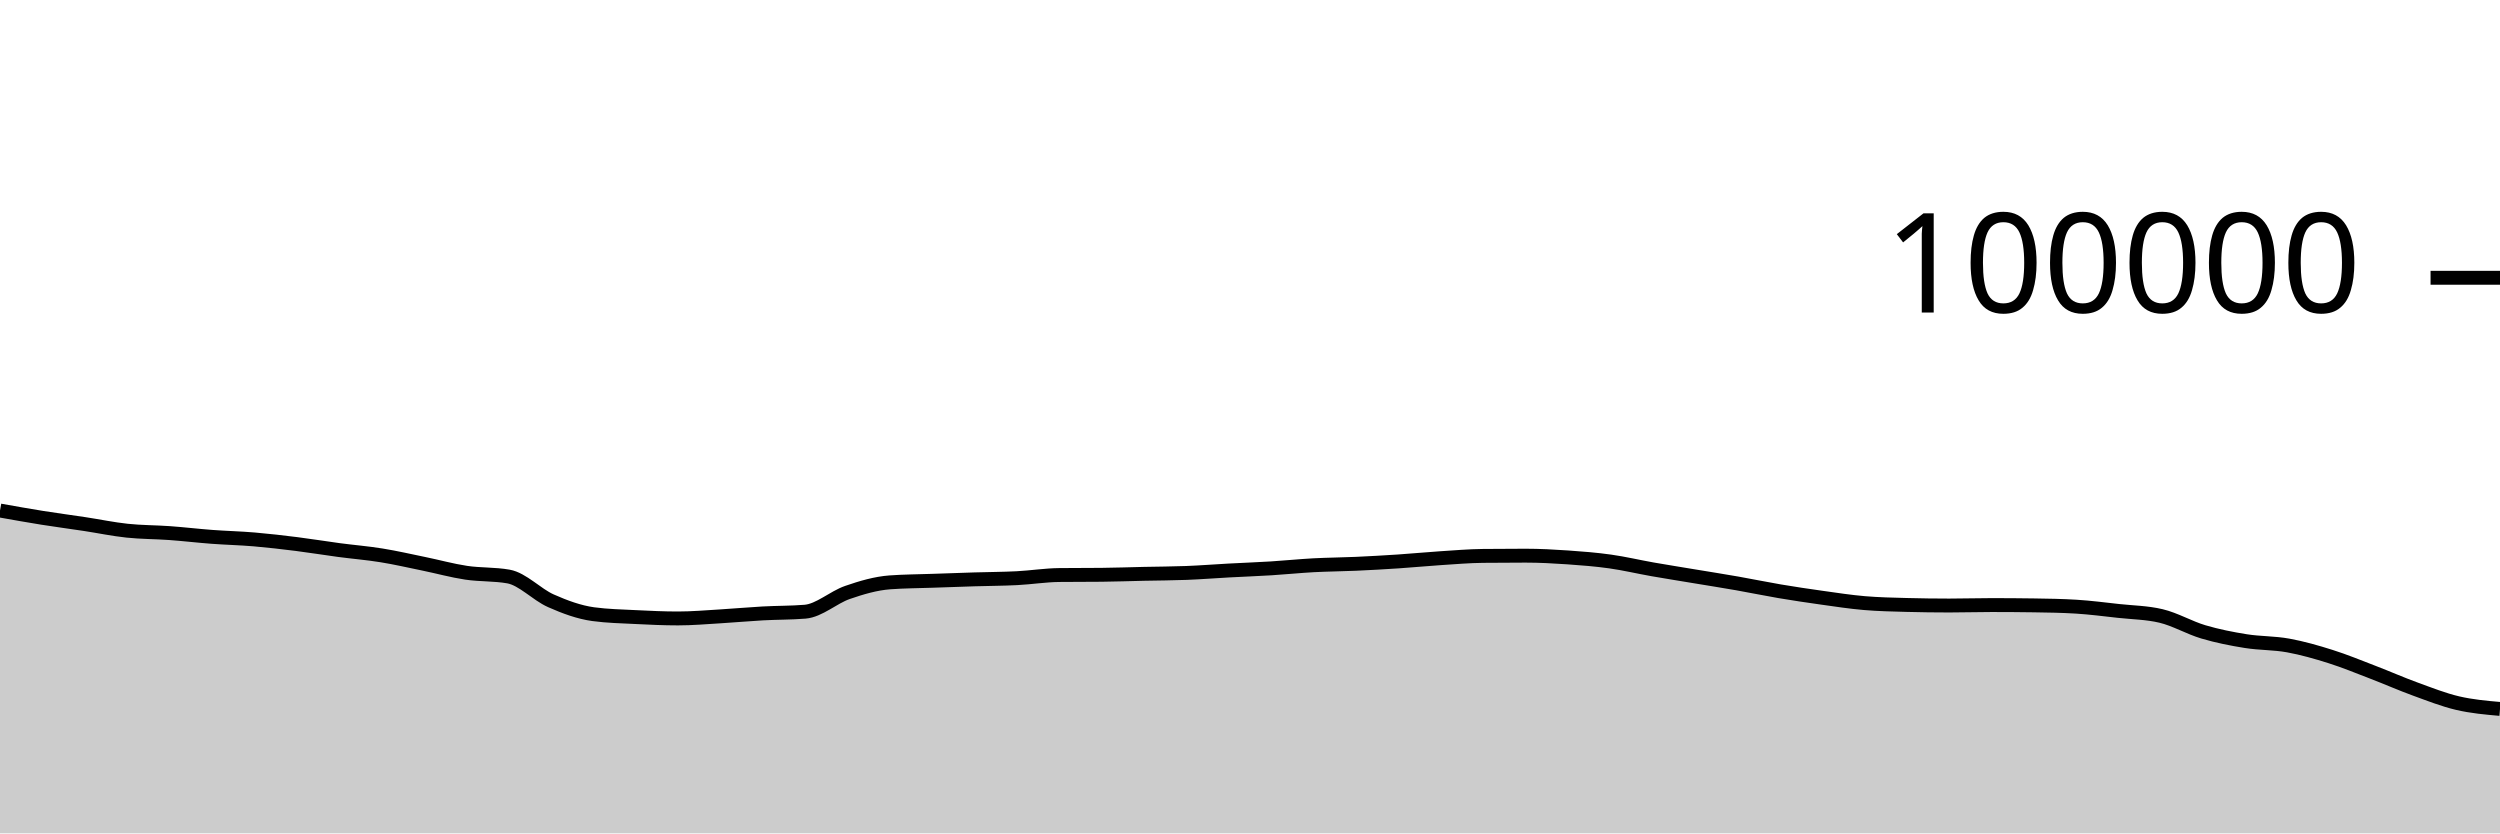
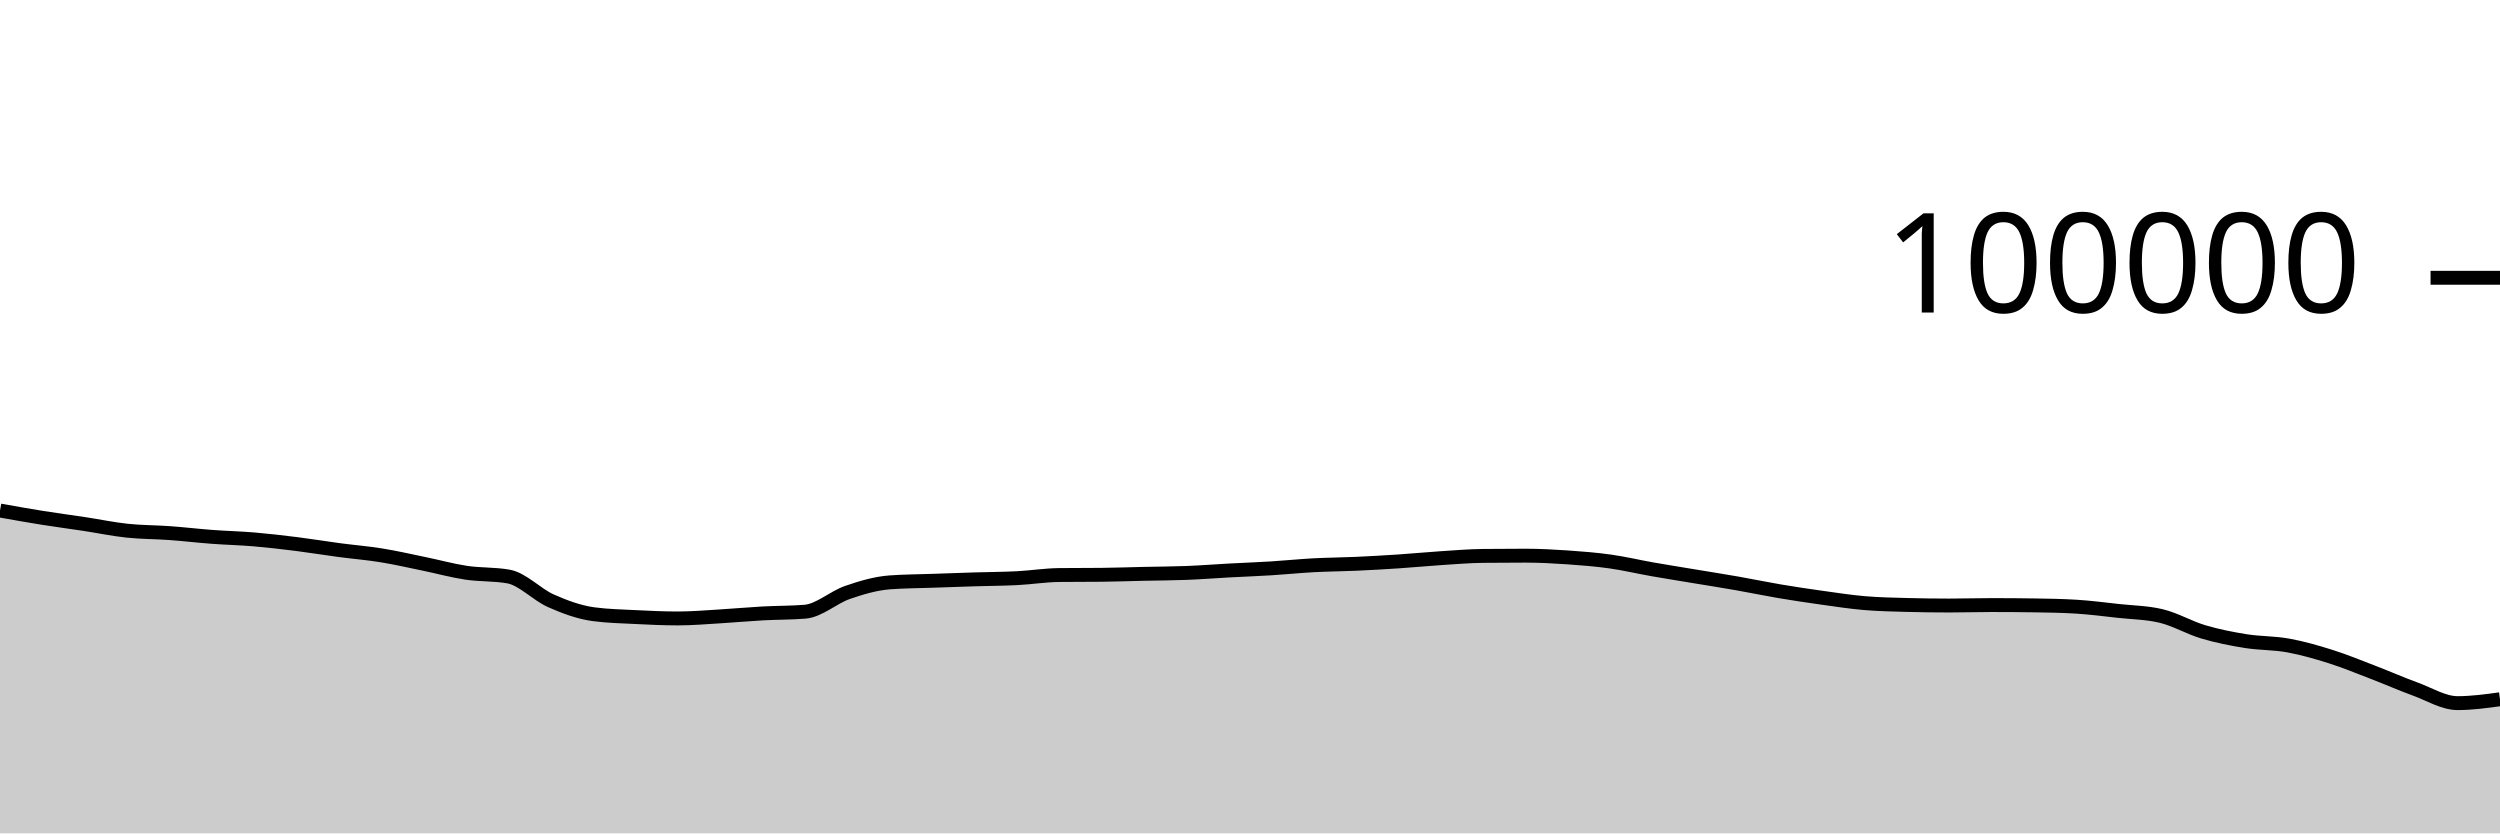
<svg xmlns="http://www.w3.org/2000/svg" viewBox="0 0 180 60">
  <g transform="translate(0,20)">
-     <path class="area" fill="rgba(0, 0, 0, 0.2)" d="M0,16.758C1.017,16.94,2.034,17.121,3.051,17.284C4.068,17.446,5.085,17.579,6.102,17.733C7.119,17.888,8.136,18.102,9.153,18.21C10.169,18.318,11.186,18.309,12.203,18.382C13.22,18.456,14.237,18.577,15.254,18.653C16.271,18.729,17.288,18.752,18.305,18.838C19.322,18.925,20.339,19.044,21.356,19.171C22.373,19.299,23.39,19.468,24.407,19.604C25.424,19.739,26.441,19.82,27.458,19.985C28.475,20.149,29.492,20.383,30.508,20.592C31.525,20.8,32.542,21.084,33.559,21.237C34.576,21.39,35.593,21.328,36.61,21.509C37.627,21.691,38.644,22.803,39.661,23.255C40.678,23.707,41.695,24.08,42.712,24.22C43.729,24.359,44.746,24.377,45.763,24.429C46.78,24.48,47.797,24.528,48.814,24.528C49.831,24.528,50.847,24.438,51.864,24.378C52.881,24.318,53.898,24.222,54.915,24.166C55.932,24.11,56.949,24.125,57.966,24.042C58.983,23.958,60,23.009,61.017,22.657C62.034,22.305,63.051,22.006,64.068,21.93C65.085,21.855,66.102,21.853,67.119,21.817C68.136,21.781,69.153,21.746,70.169,21.714C71.186,21.683,72.203,21.681,73.22,21.629C74.237,21.577,75.254,21.413,76.271,21.402C77.288,21.391,78.305,21.397,79.322,21.386C80.339,21.375,81.356,21.339,82.373,21.316C83.39,21.294,84.407,21.292,85.424,21.252C86.441,21.212,87.458,21.131,88.475,21.076C89.492,21.021,90.508,20.985,91.525,20.922C92.542,20.859,93.559,20.753,94.576,20.698C95.593,20.644,96.61,20.64,97.627,20.594C98.644,20.548,99.661,20.49,100.678,20.423C101.695,20.355,102.712,20.256,103.729,20.189C104.746,20.123,105.763,20.036,106.78,20.025C107.797,20.013,108.814,20.008,109.831,20.008C110.847,20.008,111.864,20.063,112.881,20.133C113.898,20.203,114.915,20.284,115.932,20.427C116.949,20.57,117.966,20.813,118.983,20.992C120,21.17,121.017,21.331,122.034,21.5C123.051,21.669,124.068,21.829,125.085,22.007C126.102,22.186,127.119,22.399,128.136,22.571C129.153,22.742,130.169,22.895,131.186,23.037C132.203,23.179,133.22,23.337,134.237,23.423C135.254,23.51,136.271,23.53,137.288,23.557C138.305,23.584,139.322,23.598,140.339,23.598C141.356,23.598,142.373,23.565,143.39,23.565C144.407,23.565,145.424,23.572,146.441,23.587C147.458,23.602,148.475,23.618,149.492,23.68C150.508,23.743,151.525,23.876,152.542,23.988C153.559,24.099,154.576,24.108,155.593,24.349C156.61,24.59,157.627,25.195,158.644,25.496C159.661,25.798,160.678,25.997,161.695,26.16C162.712,26.323,163.729,26.289,164.746,26.474C165.763,26.659,166.78,26.949,167.797,27.271C168.814,27.592,169.831,28.012,170.847,28.402C171.864,28.792,172.881,29.242,173.898,29.612C174.915,29.982,175.932,30.386,176.949,30.625C177.966,30.863,178.983,30.953,180,31.043L180,40C178.983,40,177.966,40,176.949,40C175.932,40,174.915,40,173.898,40C172.881,40,171.864,40,170.847,40C169.831,40,168.814,40,167.797,40C166.78,40,165.763,40,164.746,40C163.729,40,162.712,40,161.695,40C160.678,40,159.661,40,158.644,40C157.627,40,156.61,40,155.593,40C154.576,40,153.559,40,152.542,40C151.525,40,150.508,40,149.492,40C148.475,40,147.458,40,146.441,40C145.424,40,144.407,40,143.39,40C142.373,40,141.356,40,140.339,40C139.322,40,138.305,40,137.288,40C136.271,40,135.254,40,134.237,40C133.22,40,132.203,40,131.186,40C130.169,40,129.153,40,128.136,40C127.119,40,126.102,40,125.085,40C124.068,40,123.051,40,122.034,40C121.017,40,120,40,118.983,40C117.966,40,116.949,40,115.932,40C114.915,40,113.898,40,112.881,40C111.864,40,110.847,40,109.831,40C108.814,40,107.797,40,106.78,40C105.763,40,104.746,40,103.729,40C102.712,40,101.695,40,100.678,40C99.661,40,98.644,40,97.627,40C96.61,40,95.593,40,94.576,40C93.559,40,92.542,40,91.525,40C90.508,40,89.492,40,88.475,40C87.458,40,86.441,40,85.424,40C84.407,40,83.39,40,82.373,40C81.356,40,80.339,40,79.322,40C78.305,40,77.288,40,76.271,40C75.254,40,74.237,40,73.22,40C72.203,40,71.186,40,70.169,40C69.153,40,68.136,40,67.119,40C66.102,40,65.085,40,64.068,40C63.051,40,62.034,40,61.017,40C60,40,58.983,40,57.966,40C56.949,40,55.932,40,54.915,40C53.898,40,52.881,40,51.864,40C50.847,40,49.831,40,48.814,40C47.797,40,46.78,40,45.763,40C44.746,40,43.729,40,42.712,40C41.695,40,40.678,40,39.661,40C38.644,40,37.627,40,36.61,40C35.593,40,34.576,40,33.559,40C32.542,40,31.525,40,30.508,40C29.492,40,28.475,40,27.458,40C26.441,40,25.424,40,24.407,40C23.39,40,22.373,40,21.356,40C20.339,40,19.322,40,18.305,40C17.288,40,16.271,40,15.254,40C14.237,40,13.22,40,12.203,40C11.186,40,10.169,40,9.153,40C8.136,40,7.119,40,6.102,40C5.085,40,4.068,40,3.051,40C2.034,40,1.017,40,0,40Z" />
-     <path class="line" stroke="black" fill="none" d="M0,16.758C1.017,16.94,2.034,17.121,3.051,17.284C4.068,17.446,5.085,17.579,6.102,17.733C7.119,17.888,8.136,18.102,9.153,18.21C10.169,18.318,11.186,18.309,12.203,18.382C13.22,18.456,14.237,18.577,15.254,18.653C16.271,18.729,17.288,18.752,18.305,18.838C19.322,18.925,20.339,19.044,21.356,19.171C22.373,19.299,23.39,19.468,24.407,19.604C25.424,19.739,26.441,19.82,27.458,19.985C28.475,20.149,29.492,20.383,30.508,20.592C31.525,20.8,32.542,21.084,33.559,21.237C34.576,21.39,35.593,21.328,36.61,21.509C37.627,21.691,38.644,22.803,39.661,23.255C40.678,23.707,41.695,24.08,42.712,24.22C43.729,24.359,44.746,24.377,45.763,24.429C46.78,24.48,47.797,24.528,48.814,24.528C49.831,24.528,50.847,24.438,51.864,24.378C52.881,24.318,53.898,24.222,54.915,24.166C55.932,24.11,56.949,24.125,57.966,24.042C58.983,23.958,60,23.009,61.017,22.657C62.034,22.305,63.051,22.006,64.068,21.93C65.085,21.855,66.102,21.853,67.119,21.817C68.136,21.781,69.153,21.746,70.169,21.714C71.186,21.683,72.203,21.681,73.22,21.629C74.237,21.577,75.254,21.413,76.271,21.402C77.288,21.391,78.305,21.397,79.322,21.386C80.339,21.375,81.356,21.339,82.373,21.316C83.39,21.294,84.407,21.292,85.424,21.252C86.441,21.212,87.458,21.131,88.475,21.076C89.492,21.021,90.508,20.985,91.525,20.922C92.542,20.859,93.559,20.753,94.576,20.698C95.593,20.644,96.61,20.64,97.627,20.594C98.644,20.548,99.661,20.49,100.678,20.423C101.695,20.355,102.712,20.256,103.729,20.189C104.746,20.123,105.763,20.036,106.78,20.025C107.797,20.013,108.814,20.008,109.831,20.008C110.847,20.008,111.864,20.063,112.881,20.133C113.898,20.203,114.915,20.284,115.932,20.427C116.949,20.57,117.966,20.813,118.983,20.992C120,21.17,121.017,21.331,122.034,21.5C123.051,21.669,124.068,21.829,125.085,22.007C126.102,22.186,127.119,22.399,128.136,22.571C129.153,22.742,130.169,22.895,131.186,23.037C132.203,23.179,133.22,23.337,134.237,23.423C135.254,23.51,136.271,23.53,137.288,23.557C138.305,23.584,139.322,23.598,140.339,23.598C141.356,23.598,142.373,23.565,143.39,23.565C144.407,23.565,145.424,23.572,146.441,23.587C147.458,23.602,148.475,23.618,149.492,23.68C150.508,23.743,151.525,23.876,152.542,23.988C153.559,24.099,154.576,24.108,155.593,24.349C156.61,24.59,157.627,25.195,158.644,25.496C159.661,25.798,160.678,25.997,161.695,26.16C162.712,26.323,163.729,26.289,164.746,26.474C165.763,26.659,166.78,26.949,167.797,27.271C168.814,27.592,169.831,28.012,170.847,28.402C171.864,28.792,172.881,29.242,173.898,29.612C174.915,29.982,175.932,30.386,176.949,30.625C177.966,30.863,178.983,30.953,180,31.043" />
+     <path class="area" fill="rgba(0, 0, 0, 0.2)" d="M0,16.758C1.017,16.94,2.034,17.121,3.051,17.284C4.068,17.446,5.085,17.579,6.102,17.733C7.119,17.888,8.136,18.102,9.153,18.21C10.169,18.318,11.186,18.309,12.203,18.382C13.22,18.456,14.237,18.577,15.254,18.653C16.271,18.729,17.288,18.752,18.305,18.838C19.322,18.925,20.339,19.044,21.356,19.171C22.373,19.299,23.39,19.468,24.407,19.604C25.424,19.739,26.441,19.82,27.458,19.985C28.475,20.149,29.492,20.383,30.508,20.592C31.525,20.8,32.542,21.084,33.559,21.237C34.576,21.39,35.593,21.328,36.61,21.509C37.627,21.691,38.644,22.803,39.661,23.255C40.678,23.707,41.695,24.08,42.712,24.22C43.729,24.359,44.746,24.377,45.763,24.429C46.78,24.48,47.797,24.528,48.814,24.528C49.831,24.528,50.847,24.438,51.864,24.378C52.881,24.318,53.898,24.222,54.915,24.166C55.932,24.11,56.949,24.125,57.966,24.042C58.983,23.958,60,23.009,61.017,22.657C62.034,22.305,63.051,22.006,64.068,21.93C65.085,21.855,66.102,21.853,67.119,21.817C68.136,21.781,69.153,21.746,70.169,21.714C71.186,21.683,72.203,21.681,73.22,21.629C74.237,21.577,75.254,21.413,76.271,21.402C77.288,21.391,78.305,21.397,79.322,21.386C80.339,21.375,81.356,21.339,82.373,21.316C83.39,21.294,84.407,21.292,85.424,21.252C86.441,21.212,87.458,21.131,88.475,21.076C89.492,21.021,90.508,20.985,91.525,20.922C92.542,20.859,93.559,20.753,94.576,20.698C95.593,20.644,96.61,20.64,97.627,20.594C98.644,20.548,99.661,20.49,100.678,20.423C101.695,20.355,102.712,20.256,103.729,20.189C104.746,20.123,105.763,20.036,106.78,20.025C107.797,20.013,108.814,20.008,109.831,20.008C110.847,20.008,111.864,20.063,112.881,20.133C113.898,20.203,114.915,20.284,115.932,20.427C116.949,20.57,117.966,20.813,118.983,20.992C120,21.17,121.017,21.331,122.034,21.5C123.051,21.669,124.068,21.829,125.085,22.007C126.102,22.186,127.119,22.399,128.136,22.571C129.153,22.742,130.169,22.895,131.186,23.037C132.203,23.179,133.22,23.337,134.237,23.423C135.254,23.51,136.271,23.53,137.288,23.557C138.305,23.584,139.322,23.598,140.339,23.598C141.356,23.598,142.373,23.565,143.39,23.565C144.407,23.565,145.424,23.572,146.441,23.587C147.458,23.602,148.475,23.618,149.492,23.68C150.508,23.743,151.525,23.876,152.542,23.988C153.559,24.099,154.576,24.108,155.593,24.349C156.61,24.59,157.627,25.195,158.644,25.496C159.661,25.798,160.678,25.997,161.695,26.16C162.712,26.323,163.729,26.289,164.746,26.474C165.763,26.659,166.78,26.949,167.797,27.271C168.814,27.592,169.831,28.012,170.847,28.402C171.864,28.792,172.881,29.242,173.898,29.612C174.915,29.982,175.932,30.625,176.949,30.625C177.966,30.625,178.983,30.486,180,30.346L180,40C178.983,40,177.966,40,176.949,40C175.932,40,174.915,40,173.898,40C172.881,40,171.864,40,170.847,40C169.831,40,168.814,40,167.797,40C166.78,40,165.763,40,164.746,40C163.729,40,162.712,40,161.695,40C160.678,40,159.661,40,158.644,40C157.627,40,156.61,40,155.593,40C154.576,40,153.559,40,152.542,40C151.525,40,150.508,40,149.492,40C148.475,40,147.458,40,146.441,40C145.424,40,144.407,40,143.39,40C142.373,40,141.356,40,140.339,40C139.322,40,138.305,40,137.288,40C136.271,40,135.254,40,134.237,40C133.22,40,132.203,40,131.186,40C130.169,40,129.153,40,128.136,40C127.119,40,126.102,40,125.085,40C124.068,40,123.051,40,122.034,40C121.017,40,120,40,118.983,40C117.966,40,116.949,40,115.932,40C114.915,40,113.898,40,112.881,40C111.864,40,110.847,40,109.831,40C108.814,40,107.797,40,106.78,40C105.763,40,104.746,40,103.729,40C102.712,40,101.695,40,100.678,40C99.661,40,98.644,40,97.627,40C96.61,40,95.593,40,94.576,40C93.559,40,92.542,40,91.525,40C90.508,40,89.492,40,88.475,40C87.458,40,86.441,40,85.424,40C84.407,40,83.39,40,82.373,40C81.356,40,80.339,40,79.322,40C78.305,40,77.288,40,76.271,40C75.254,40,74.237,40,73.22,40C72.203,40,71.186,40,70.169,40C69.153,40,68.136,40,67.119,40C66.102,40,65.085,40,64.068,40C63.051,40,62.034,40,61.017,40C60,40,58.983,40,57.966,40C56.949,40,55.932,40,54.915,40C53.898,40,52.881,40,51.864,40C50.847,40,49.831,40,48.814,40C47.797,40,46.78,40,45.763,40C44.746,40,43.729,40,42.712,40C41.695,40,40.678,40,39.661,40C38.644,40,37.627,40,36.61,40C35.593,40,34.576,40,33.559,40C32.542,40,31.525,40,30.508,40C29.492,40,28.475,40,27.458,40C26.441,40,25.424,40,24.407,40C23.39,40,22.373,40,21.356,40C20.339,40,19.322,40,18.305,40C17.288,40,16.271,40,15.254,40C14.237,40,13.22,40,12.203,40C11.186,40,10.169,40,9.153,40C8.136,40,7.119,40,6.102,40C5.085,40,4.068,40,3.051,40C2.034,40,1.017,40,0,40Z" />
+     <path class="line" stroke="black" fill="none" d="M0,16.758C1.017,16.94,2.034,17.121,3.051,17.284C4.068,17.446,5.085,17.579,6.102,17.733C7.119,17.888,8.136,18.102,9.153,18.21C10.169,18.318,11.186,18.309,12.203,18.382C13.22,18.456,14.237,18.577,15.254,18.653C16.271,18.729,17.288,18.752,18.305,18.838C19.322,18.925,20.339,19.044,21.356,19.171C22.373,19.299,23.39,19.468,24.407,19.604C25.424,19.739,26.441,19.82,27.458,19.985C28.475,20.149,29.492,20.383,30.508,20.592C31.525,20.8,32.542,21.084,33.559,21.237C34.576,21.39,35.593,21.328,36.61,21.509C37.627,21.691,38.644,22.803,39.661,23.255C40.678,23.707,41.695,24.08,42.712,24.22C43.729,24.359,44.746,24.377,45.763,24.429C46.78,24.48,47.797,24.528,48.814,24.528C49.831,24.528,50.847,24.438,51.864,24.378C52.881,24.318,53.898,24.222,54.915,24.166C55.932,24.11,56.949,24.125,57.966,24.042C58.983,23.958,60,23.009,61.017,22.657C62.034,22.305,63.051,22.006,64.068,21.93C65.085,21.855,66.102,21.853,67.119,21.817C68.136,21.781,69.153,21.746,70.169,21.714C71.186,21.683,72.203,21.681,73.22,21.629C74.237,21.577,75.254,21.413,76.271,21.402C77.288,21.391,78.305,21.397,79.322,21.386C80.339,21.375,81.356,21.339,82.373,21.316C83.39,21.294,84.407,21.292,85.424,21.252C86.441,21.212,87.458,21.131,88.475,21.076C89.492,21.021,90.508,20.985,91.525,20.922C92.542,20.859,93.559,20.753,94.576,20.698C95.593,20.644,96.61,20.64,97.627,20.594C98.644,20.548,99.661,20.49,100.678,20.423C101.695,20.355,102.712,20.256,103.729,20.189C104.746,20.123,105.763,20.036,106.78,20.025C107.797,20.013,108.814,20.008,109.831,20.008C110.847,20.008,111.864,20.063,112.881,20.133C113.898,20.203,114.915,20.284,115.932,20.427C116.949,20.57,117.966,20.813,118.983,20.992C120,21.17,121.017,21.331,122.034,21.5C123.051,21.669,124.068,21.829,125.085,22.007C126.102,22.186,127.119,22.399,128.136,22.571C129.153,22.742,130.169,22.895,131.186,23.037C132.203,23.179,133.22,23.337,134.237,23.423C135.254,23.51,136.271,23.53,137.288,23.557C138.305,23.584,139.322,23.598,140.339,23.598C141.356,23.598,142.373,23.565,143.39,23.565C144.407,23.565,145.424,23.572,146.441,23.587C147.458,23.602,148.475,23.618,149.492,23.68C150.508,23.743,151.525,23.876,152.542,23.988C153.559,24.099,154.576,24.108,155.593,24.349C156.61,24.59,157.627,25.195,158.644,25.496C159.661,25.798,160.678,25.997,161.695,26.16C162.712,26.323,163.729,26.289,164.746,26.474C165.763,26.659,166.78,26.949,167.797,27.271C168.814,27.592,169.831,28.012,170.847,28.402C171.864,28.792,172.881,29.242,173.898,29.612C174.915,29.982,175.932,30.625,176.949,30.625C177.966,30.625,178.983,30.486,180,30.346" />
    <path class="axis-ceiling" stroke-width="1" stroke="black" fill="none" d="M175,0L180,0" />
    <text class="axis-ceiling-label" font-family="sans-serif" text-anchor="end" font-size="10px" x="170" y="2.5">100000</text>
  </g>
</svg>
